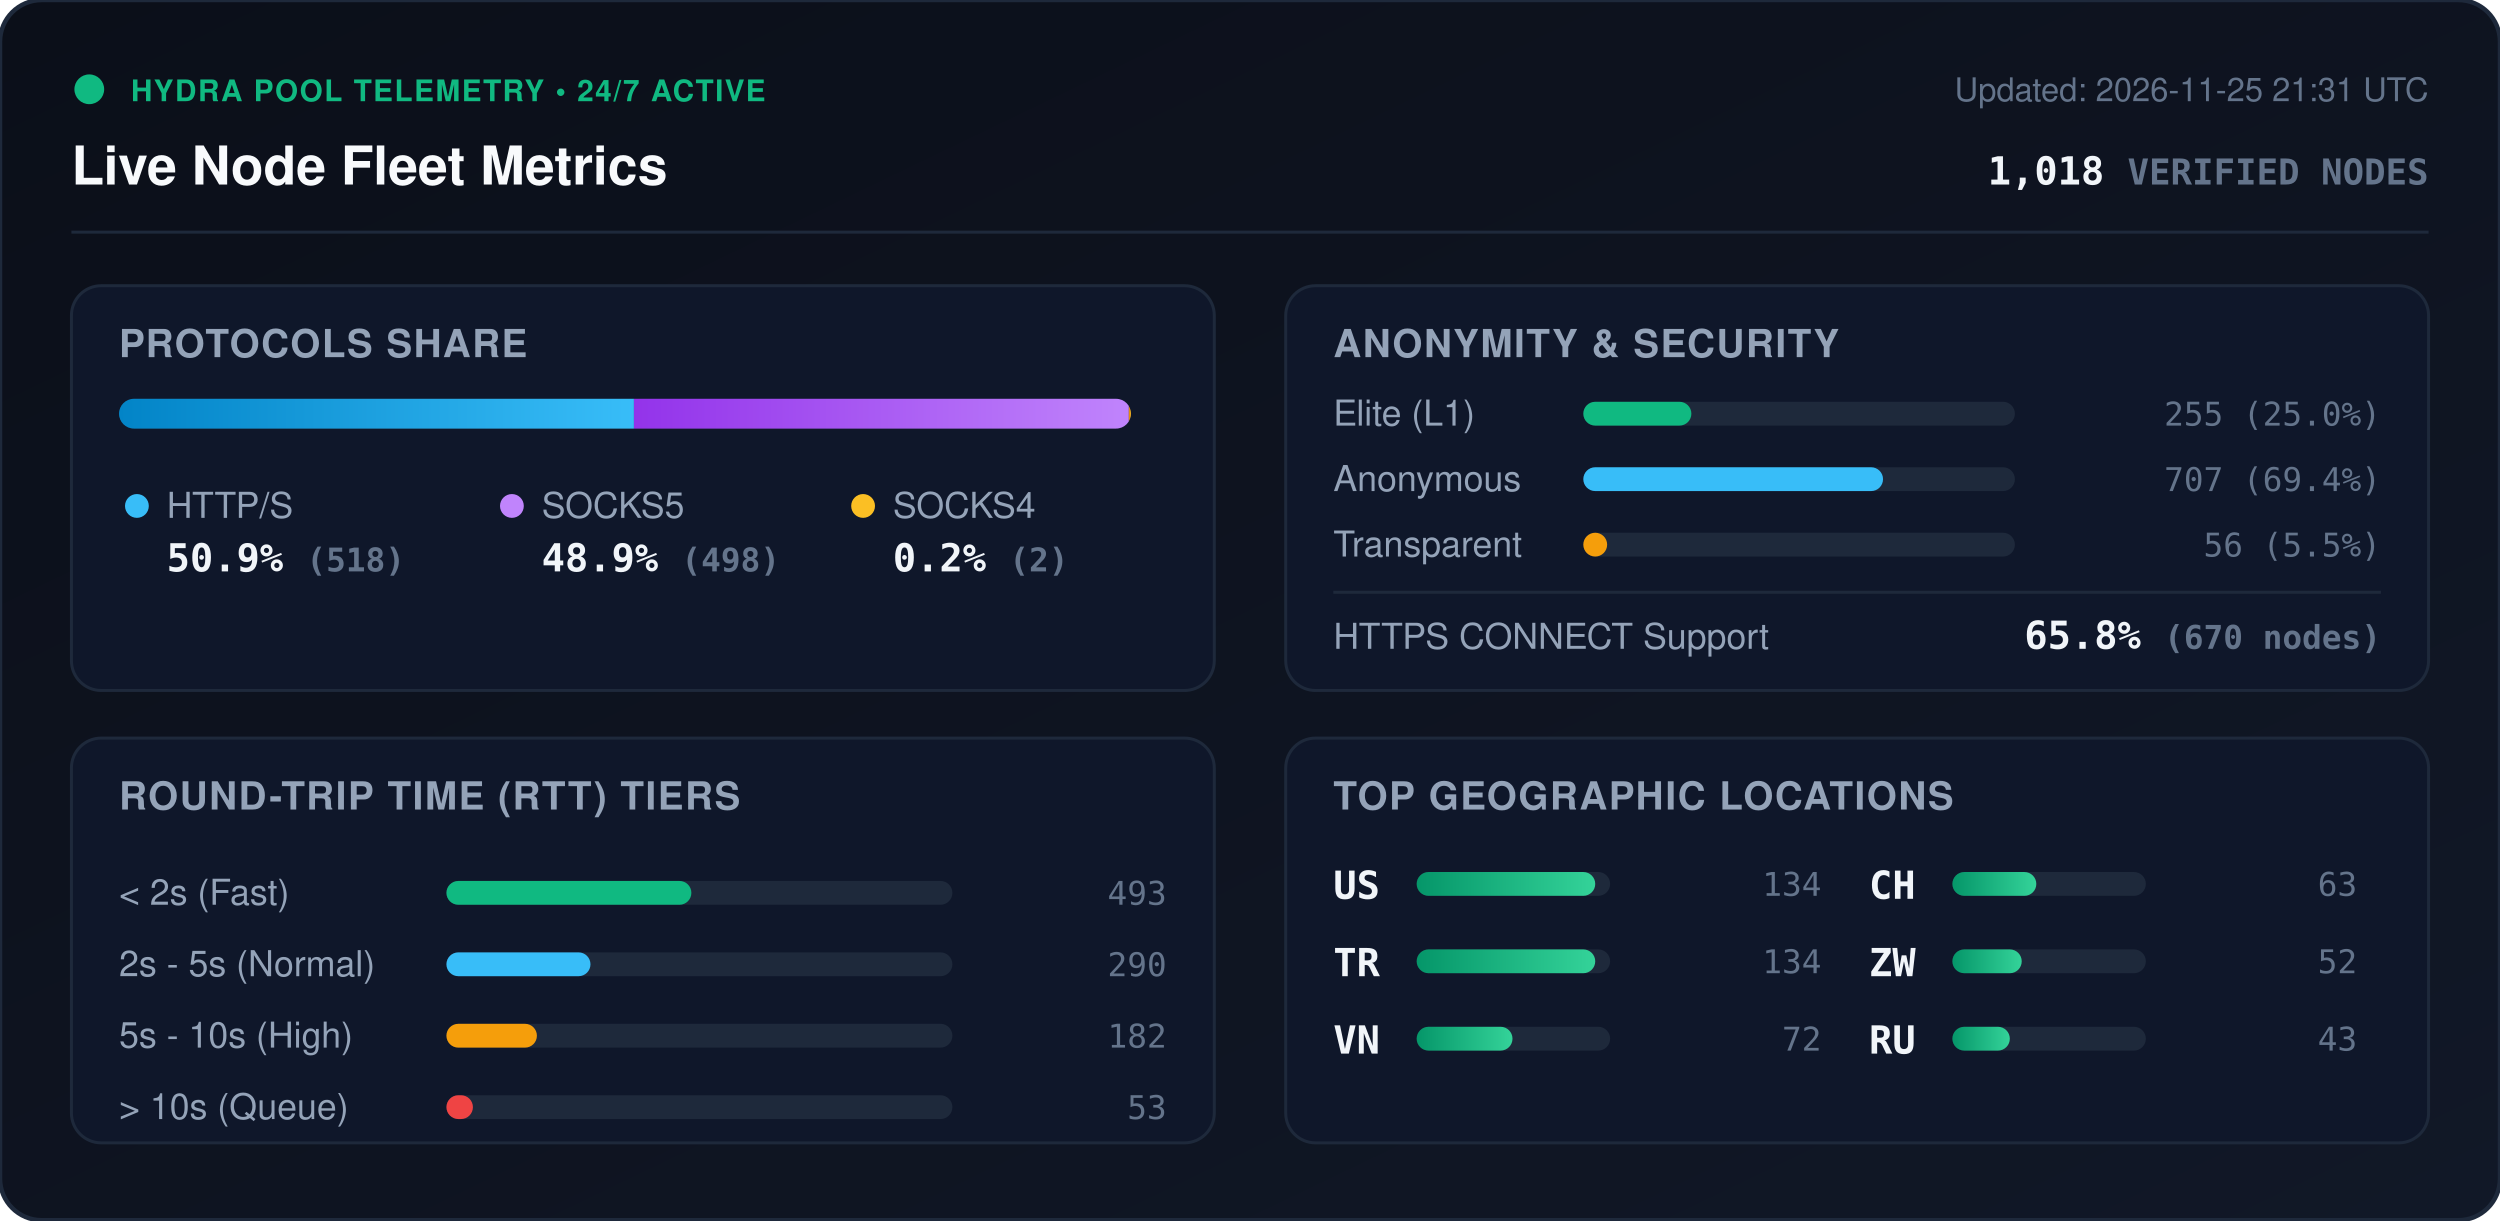
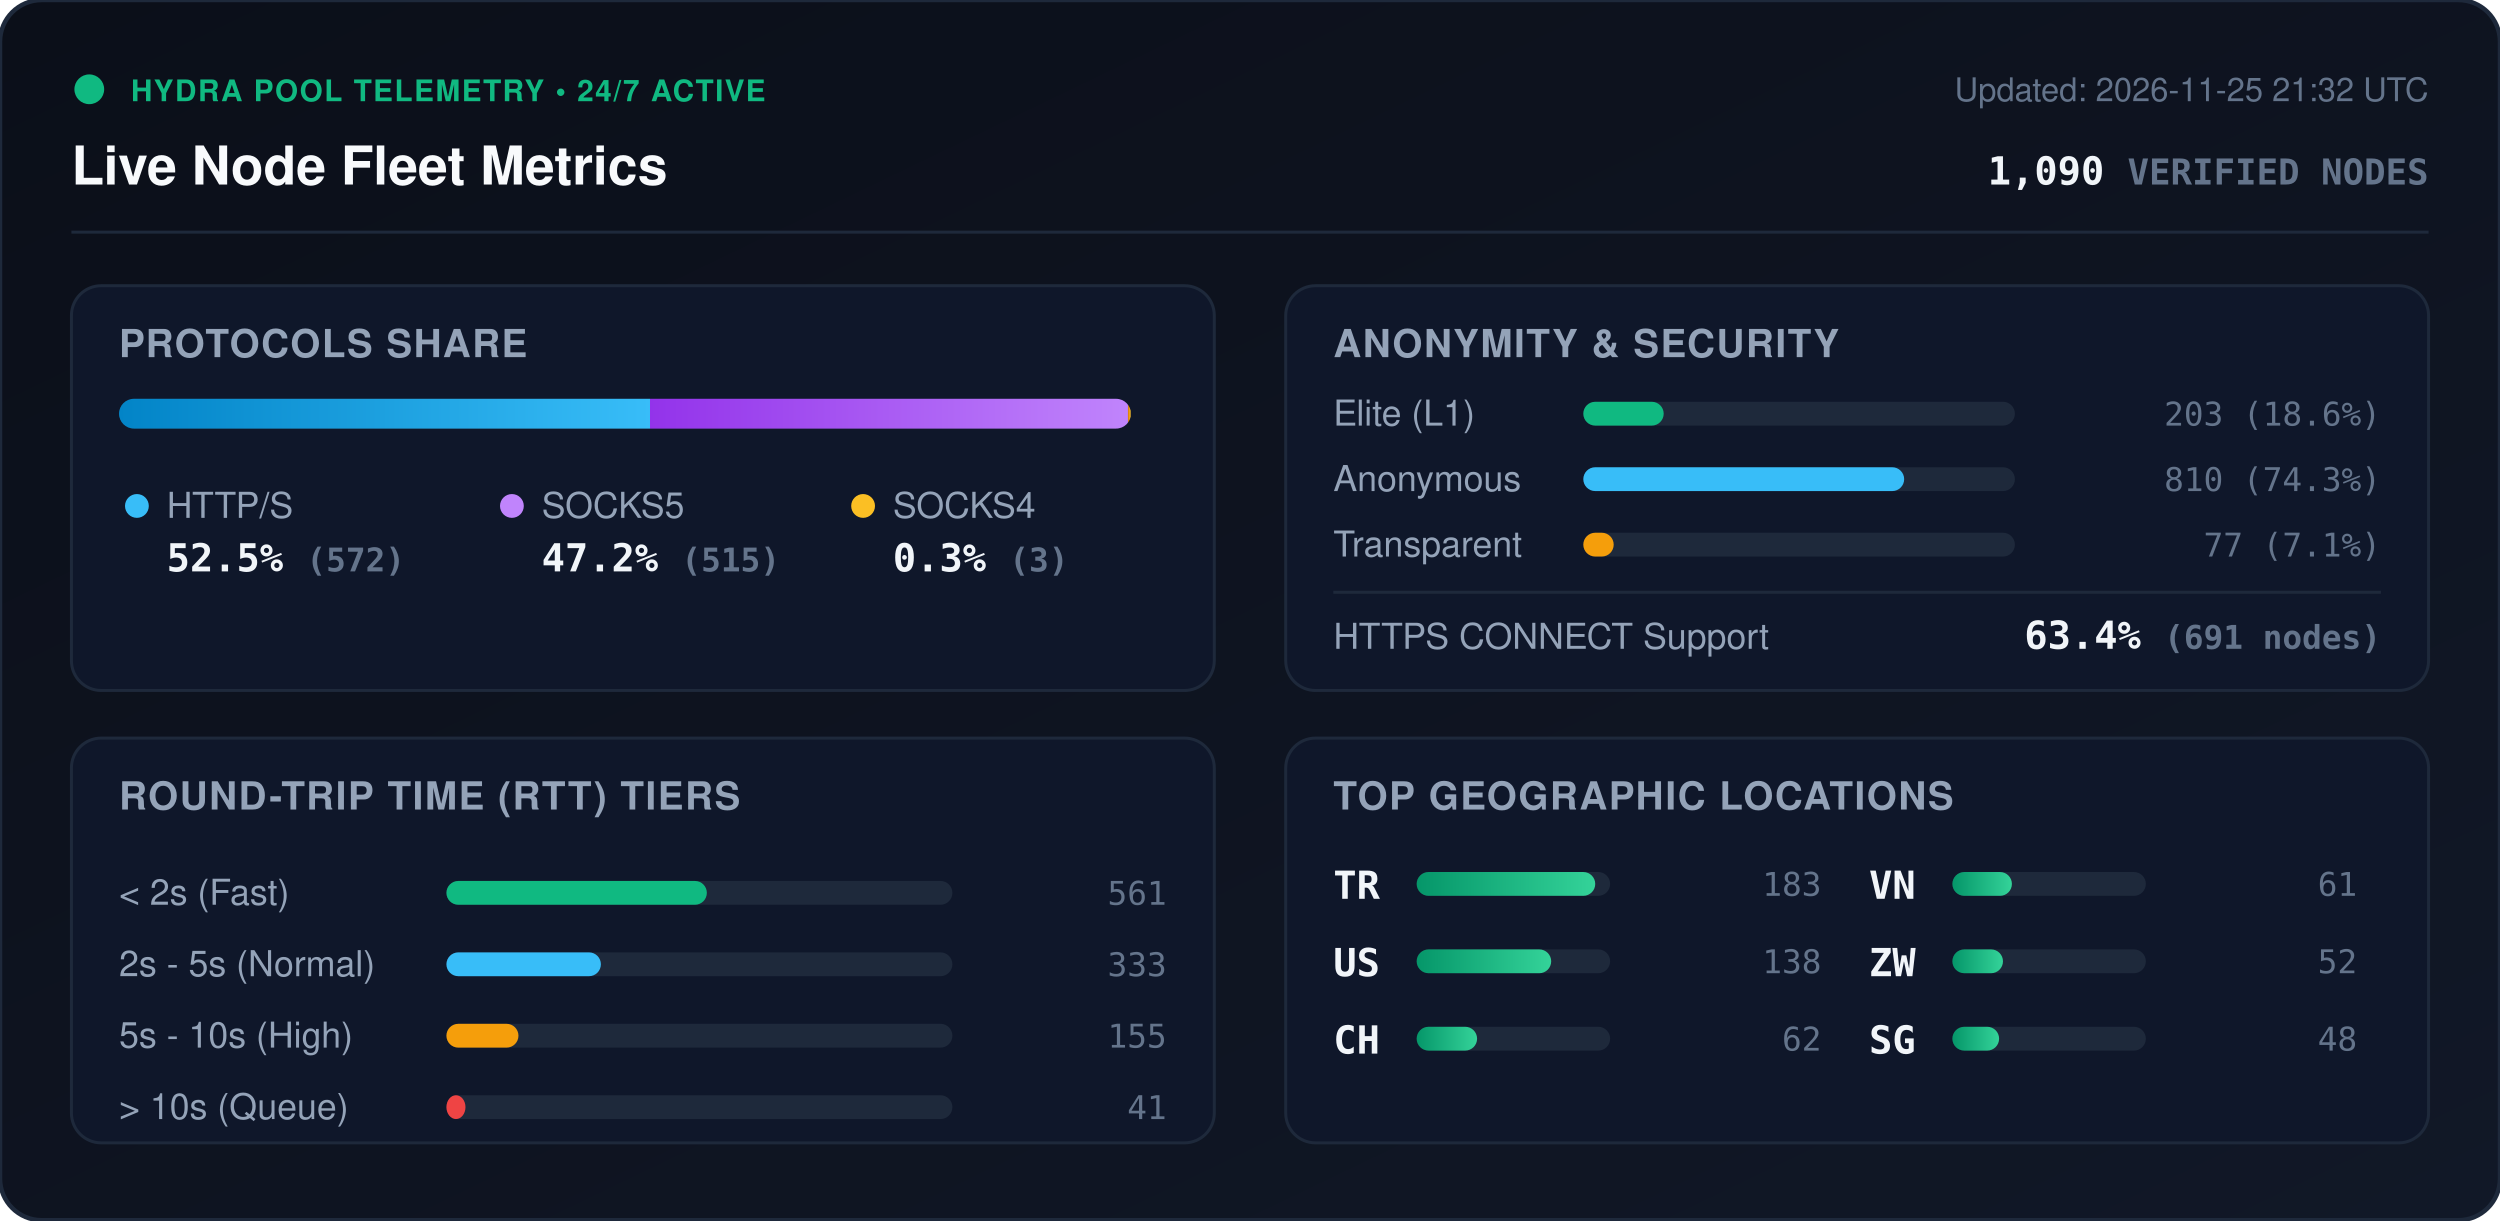
<svg xmlns="http://www.w3.org/2000/svg" viewBox="0 0 840 410" width="840" height="410" style="max-width: 100%; height: auto;">
  <defs>
    <linearGradient id="bg" x1="0%" y1="0%" x2="100%" y2="100%">
      <stop offset="0%" stop-color="#0b0f19" />
      <stop offset="100%" stop-color="#111827" />
    </linearGradient>
    <linearGradient id="bar-http" x1="0%" y1="0%" x2="100%" y2="0%">
      <stop offset="0%" stop-color="#0284c7" />
      <stop offset="100%" stop-color="#38bdf8" />
    </linearGradient>
    <linearGradient id="bar-socks5" x1="0%" y1="0%" x2="100%" y2="0%">
      <stop offset="0%" stop-color="#9333ea" />
      <stop offset="100%" stop-color="#c084fc" />
    </linearGradient>
    <linearGradient id="bar-socks4" x1="0%" y1="0%" x2="100%" y2="0%">
      <stop offset="0%" stop-color="#d97706" />
      <stop offset="100%" stop-color="#fbbf24" />
    </linearGradient>
    <linearGradient id="bar-green" x1="0%" y1="0%" x2="100%" y2="0%">
      <stop offset="0%" stop-color="#059669" />
      <stop offset="100%" stop-color="#34d399" />
    </linearGradient>
    <clipPath id="prog-track-clip">
      <rect width="340.0" height="10" rx="5" />
    </clipPath>
    <style>
      .title { font: 700 18px -apple-system, BlinkMacSystemFont, 'Segoe UI', Helvetica, Arial, sans-serif; fill: #f8fafc; }
      .sub { font: 500 11px -apple-system, BlinkMacSystemFont, 'Segoe UI', Helvetica, Arial, sans-serif; fill: #64748b; }
      .section-hdr { font: 600 13px -apple-system, BlinkMacSystemFont, 'Segoe UI', Helvetica, Arial, sans-serif; fill: #94a3b8; letter-spacing: 0.5px; }
      .metric-val { font: 700 13px -apple-system, BlinkMacSystemFont, 'Segoe UI', Helvetica, Arial, sans-serif; fill: #f1f5f9; }
      .metric-lbl { font: 500 12px -apple-system, BlinkMacSystemFont, 'Segoe UI', Helvetica, Arial, sans-serif; fill: #94a3b8; }
      .badge-txt { font: 700 10px -apple-system, BlinkMacSystemFont, 'Segoe UI', Helvetica, Arial, sans-serif; fill: #10b981; letter-spacing: 0.5px; }
      .mono { font-family: ui-monospace, SFMono-Regular, Menlo, Monaco, Consolas, monospace; }
      .pulse { animation: beacon 2s infinite ease-in-out; }
      @keyframes beacon { 0%, 100% { opacity: 1; } 50% { opacity: 0.35; } }
    </style>
  </defs>
  <rect width="840" height="410" rx="14" fill="url(#bg)" stroke="#1e293b" stroke-width="1.5" />
  <g transform="translate(24, 24)">
    <circle cx="6" cy="6" r="5" fill="#10b981" class="pulse" />
    <text x="20" y="10" class="badge-txt">HYDRA POOL TELEMETRY • 24/7 ACTIVE</text>
    <text x="0" y="38" class="title">Live Node Fleet Metrics</text>
-     <text x="792" y="10" text-anchor="end" class="sub">Updated: 2026-11-25 21:31 UTC</text>
-     <text x="792" y="38" text-anchor="end" class="metric-val mono" fill="#38bdf8">1,018 <tspan font-size="12" fill="#64748b">VERIFIED NODES</tspan>
+     <text x="792" y="10" text-anchor="end" class="sub">Updated: 2026-11-25 21:32 UTC</text>
+     <text x="792" y="38" text-anchor="end" class="metric-val mono" fill="#38bdf8">1,090 <tspan font-size="12" fill="#64748b">VERIFIED NODES</tspan>
    </text>
  </g>
  <line x1="24" y1="78" x2="816" y2="78" stroke="#1e293b" stroke-width="1" />
  <g transform="translate(24, 96)">
    <rect width="384" height="136" rx="10" fill="#0f172a" stroke="#1e293b" />
    <text x="16" y="24" class="section-hdr">PROTOCOLS SHARE</text>
    <g transform="translate(16, 38)">
      <rect width="340.0" height="10" rx="5" fill="#1e293b" />
      <g clip-path="url(#prog-track-clip)">
-         <rect x="0" width="173.0" height="10" fill="url(#bar-http)" />
-         <rect x="173.0" width="166.3" height="10" fill="url(#bar-socks5)" />
-         <rect x="339.3" width="0.7" height="10" fill="url(#bar-socks4)" />
+         <rect x="0" width="178.4" height="10" fill="url(#bar-http)" />
+         <rect x="178.4" width="160.6" height="10" fill="url(#bar-socks5)" />
+         <rect x="339.0" width="0.9" height="10" fill="url(#bar-socks4)" />
      </g>
    </g>
    <g transform="translate(16, 68)">
      <circle cx="6" cy="6" r="4" fill="#38bdf8" />
      <text x="16" y="10" class="metric-lbl">HTTP/S</text>
-       <text x="16" y="28" class="metric-val mono">50.9% <tspan font-size="11" fill="#64748b">(518)</tspan>
+       <text x="16" y="28" class="metric-val mono">52.5% <tspan font-size="11" fill="#64748b">(572)</tspan>
      </text>
      <circle cx="132" cy="6" r="4" fill="#c084fc" />
      <text x="142" y="10" class="metric-lbl">SOCKS5</text>
-       <text x="142" y="28" class="metric-val mono">48.9% <tspan font-size="11" fill="#64748b">(498)</tspan>
+       <text x="142" y="28" class="metric-val mono">47.2% <tspan font-size="11" fill="#64748b">(515)</tspan>
      </text>
      <circle cx="250" cy="6" r="4" fill="#fbbf24" />
      <text x="260" y="10" class="metric-lbl">SOCKS4</text>
-       <text x="260" y="28" class="metric-val mono">0.2% <tspan font-size="11" fill="#64748b">(2)</tspan>
+       <text x="260" y="28" class="metric-val mono">0.3% <tspan font-size="11" fill="#64748b">(3)</tspan>
      </text>
    </g>
  </g>
  <g transform="translate(432, 96)">
    <rect width="384" height="136" rx="10" fill="#0f172a" stroke="#1e293b" />
    <text x="16" y="24" class="section-hdr">ANONYMITY &amp; SECURITY</text>
    <text x="16" y="47" class="metric-lbl">Elite (L1)</text>
    <rect x="100" y="39" width="145.0" height="8" rx="4" fill="#1e293b" />
-     <rect x="100" y="39" width="36.3" height="8" rx="4" fill="#10b981" />
-     <text x="368" y="47" text-anchor="end" class="mono sub" fill="#e2e8f0">255 (25.0%)</text>
+     <rect x="100" y="39" width="27.0" height="8" rx="4" fill="#10b981" />
+     <text x="368" y="47" text-anchor="end" class="mono sub" fill="#e2e8f0">203 (18.6%)</text>
    <text x="16" y="69" class="metric-lbl">Anonymous</text>
    <rect x="100" y="61" width="145.0" height="8" rx="4" fill="#1e293b" />
-     <rect x="100" y="61" width="100.7" height="8" rx="4" fill="#38bdf8" />
-     <text x="368" y="69" text-anchor="end" class="mono sub" fill="#e2e8f0">707 (69.4%)</text>
+     <rect x="100" y="61" width="107.8" height="8" rx="4" fill="#38bdf8" />
+     <text x="368" y="69" text-anchor="end" class="mono sub" fill="#e2e8f0">810 (74.3%)</text>
    <text x="16" y="91" class="metric-lbl">Transparent</text>
    <rect x="100" y="83" width="145.0" height="8" rx="4" fill="#1e293b" />
-     <rect x="100" y="83" width="8.0" height="8" rx="4" fill="#f59e0b" />
-     <text x="368" y="91" text-anchor="end" class="mono sub" fill="#e2e8f0">56 (5.5%)</text>
+     <rect x="100" y="83" width="10.2" height="8" rx="4" fill="#f59e0b" />
+     <text x="368" y="91" text-anchor="end" class="mono sub" fill="#e2e8f0">77 (7.1%)</text>
    <line x1="16" y1="103" x2="368" y2="103" stroke="#1e293b" stroke-width="1" />
    <text x="16" y="122" class="metric-lbl">HTTPS CONNECT Support</text>
-     <text x="368" y="122" text-anchor="end" class="metric-val mono" fill="#34d399">65.8% <tspan font-size="11" fill="#64748b">(670 nodes)</tspan>
+     <text x="368" y="122" text-anchor="end" class="metric-val mono" fill="#34d399">63.4% <tspan font-size="11" fill="#64748b">(691 nodes)</tspan>
    </text>
  </g>
  <g transform="translate(24, 248)">
    <rect width="384" height="136" rx="10" fill="#0f172a" stroke="#1e293b" />
    <text x="16" y="24" class="section-hdr">ROUND-TRIP TIME (RTT) TIERS</text>
    <g transform="translate(16, 42)">
      <text x="0" y="14" class="metric-lbl">&lt; 2s (Fast)</text>
      <rect x="110" y="6" width="170" height="8" rx="4" fill="#1e293b" />
-       <rect x="110" y="6" width="82.3" height="8" rx="4" fill="#10b981" />
-       <text x="352" y="14" text-anchor="end" class="mono sub">493</text>
+       <rect x="110" y="6" width="87.5" height="8" rx="4" fill="#10b981" />
+       <text x="352" y="14" text-anchor="end" class="mono sub">561</text>
      <text x="0" y="38" class="metric-lbl">2s - 5s (Normal)</text>
      <rect x="110" y="30" width="170" height="8" rx="4" fill="#1e293b" />
-       <rect x="110" y="30" width="48.4" height="8" rx="4" fill="#38bdf8" />
-       <text x="352" y="38" text-anchor="end" class="mono sub">290</text>
+       <rect x="110" y="30" width="51.9" height="8" rx="4" fill="#38bdf8" />
+       <text x="352" y="38" text-anchor="end" class="mono sub">333</text>
      <text x="0" y="62" class="metric-lbl">5s - 10s (High)</text>
      <rect x="110" y="54" width="170" height="8" rx="4" fill="#1e293b" />
-       <rect x="110" y="54" width="30.4" height="8" rx="4" fill="#f59e0b" />
-       <text x="352" y="62" text-anchor="end" class="mono sub">182</text>
+       <rect x="110" y="54" width="24.2" height="8" rx="4" fill="#f59e0b" />
+       <text x="352" y="62" text-anchor="end" class="mono sub">155</text>
      <text x="0" y="86" class="metric-lbl">&gt; 10s (Queue)</text>
      <rect x="110" y="78" width="170" height="8" rx="4" fill="#1e293b" />
-       <rect x="110" y="78" width="8.9" height="8" rx="4" fill="#ef4444" />
-       <text x="352" y="86" text-anchor="end" class="mono sub">53</text>
+       <rect x="110" y="78" width="6.4" height="8" rx="4" fill="#ef4444" />
+       <text x="352" y="86" text-anchor="end" class="mono sub">41</text>
    </g>
  </g>
  <g transform="translate(432, 248)">
    <rect width="384" height="136" rx="10" fill="#0f172a" stroke="#1e293b" />
    <text x="16" y="24" class="section-hdr">TOP GEOGRAPHIC LOCATIONS</text>
    <g transform="translate(16, 42)">
      <g transform="translate(0, 0)">
-         <text x="0" y="12" class="mono metric-val" font-size="12">US</text>
-         <rect x="28" y="3" width="65" height="8" rx="4" fill="#1e293b" />
-         <rect x="28" y="3" width="60.0" height="8" rx="4" fill="url(#bar-green)" />
-         <text x="164" y="11" text-anchor="end" class="mono sub">134</text>
-       </g>
-       <g transform="translate(0, 26)">
        <text x="0" y="12" class="mono metric-val" font-size="12">TR</text>
        <rect x="28" y="3" width="65" height="8" rx="4" fill="#1e293b" />
        <rect x="28" y="3" width="60.0" height="8" rx="4" fill="url(#bar-green)" />
-         <text x="164" y="11" text-anchor="end" class="mono sub">134</text>
+         <text x="164" y="11" text-anchor="end" class="mono sub">183</text>
+       </g>
+       <g transform="translate(0, 26)">
+         <text x="0" y="12" class="mono metric-val" font-size="12">US</text>
+         <rect x="28" y="3" width="65" height="8" rx="4" fill="#1e293b" />
+         <rect x="28" y="3" width="45.2" height="8" rx="4" fill="url(#bar-green)" />
+         <text x="164" y="11" text-anchor="end" class="mono sub">138</text>
      </g>
      <g transform="translate(0, 52)">
+         <text x="0" y="12" class="mono metric-val" font-size="12">CH</text>
+         <rect x="28" y="3" width="65" height="8" rx="4" fill="#1e293b" />
+         <rect x="28" y="3" width="20.3" height="8" rx="4" fill="url(#bar-green)" />
+         <text x="164" y="11" text-anchor="end" class="mono sub">62</text>
+       </g>
+       <g transform="translate(180, 0)">
        <text x="0" y="12" class="mono metric-val" font-size="12">VN</text>
        <rect x="28" y="3" width="65" height="8" rx="4" fill="#1e293b" />
-         <rect x="28" y="3" width="32.2" height="8" rx="4" fill="url(#bar-green)" />
-         <text x="164" y="11" text-anchor="end" class="mono sub">72</text>
-       </g>
-       <g transform="translate(180, 0)">
-         <text x="0" y="12" class="mono metric-val" font-size="12">CH</text>
-         <rect x="28" y="3" width="65" height="8" rx="4" fill="#1e293b" />
-         <rect x="28" y="3" width="28.2" height="8" rx="4" fill="url(#bar-green)" />
-         <text x="164" y="11" text-anchor="end" class="mono sub">63</text>
+         <rect x="28" y="3" width="20.0" height="8" rx="4" fill="url(#bar-green)" />
+         <text x="164" y="11" text-anchor="end" class="mono sub">61</text>
      </g>
      <g transform="translate(180, 26)">
        <text x="0" y="12" class="mono metric-val" font-size="12">ZW</text>
        <rect x="28" y="3" width="65" height="8" rx="4" fill="#1e293b" />
-         <rect x="28" y="3" width="23.3" height="8" rx="4" fill="url(#bar-green)" />
+         <rect x="28" y="3" width="17.0" height="8" rx="4" fill="url(#bar-green)" />
        <text x="164" y="11" text-anchor="end" class="mono sub">52</text>
      </g>
      <g transform="translate(180, 52)">
-         <text x="0" y="12" class="mono metric-val" font-size="12">RU</text>
+         <text x="0" y="12" class="mono metric-val" font-size="12">SG</text>
        <rect x="28" y="3" width="65" height="8" rx="4" fill="#1e293b" />
-         <rect x="28" y="3" width="19.3" height="8" rx="4" fill="url(#bar-green)" />
-         <text x="164" y="11" text-anchor="end" class="mono sub">43</text>
+         <rect x="28" y="3" width="15.7" height="8" rx="4" fill="url(#bar-green)" />
+         <text x="164" y="11" text-anchor="end" class="mono sub">48</text>
      </g>
    </g>
  </g>
</svg>
